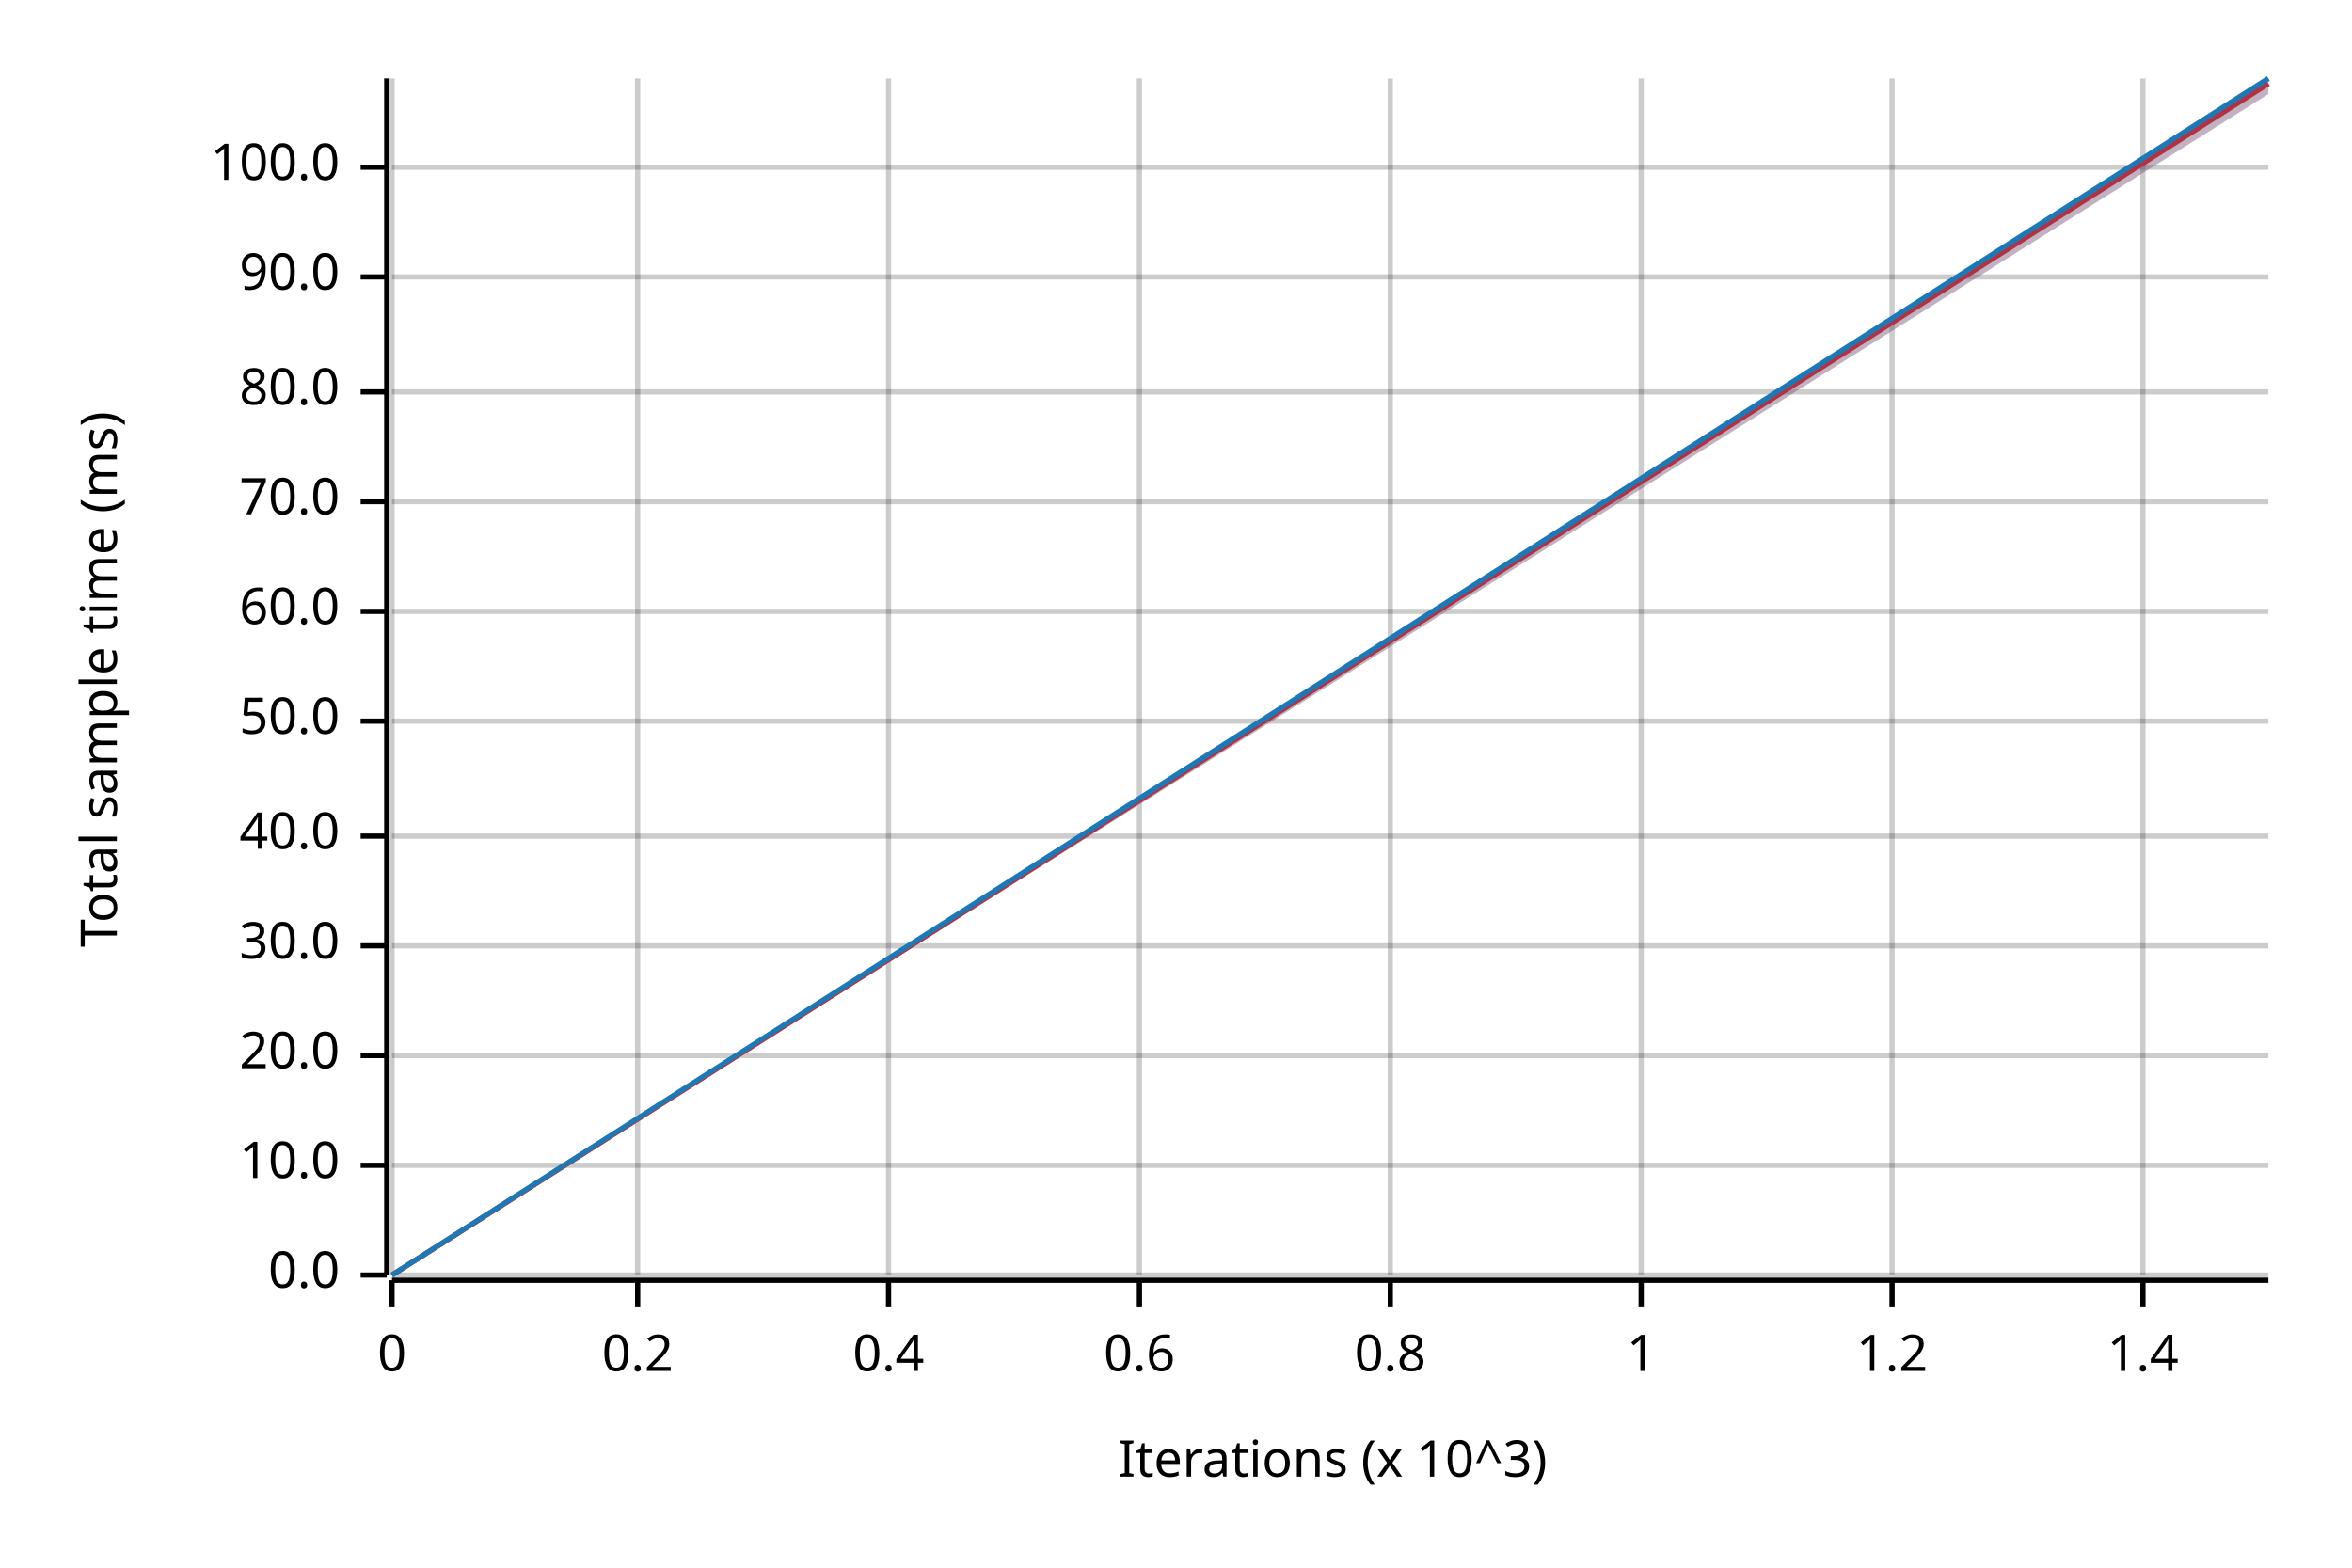
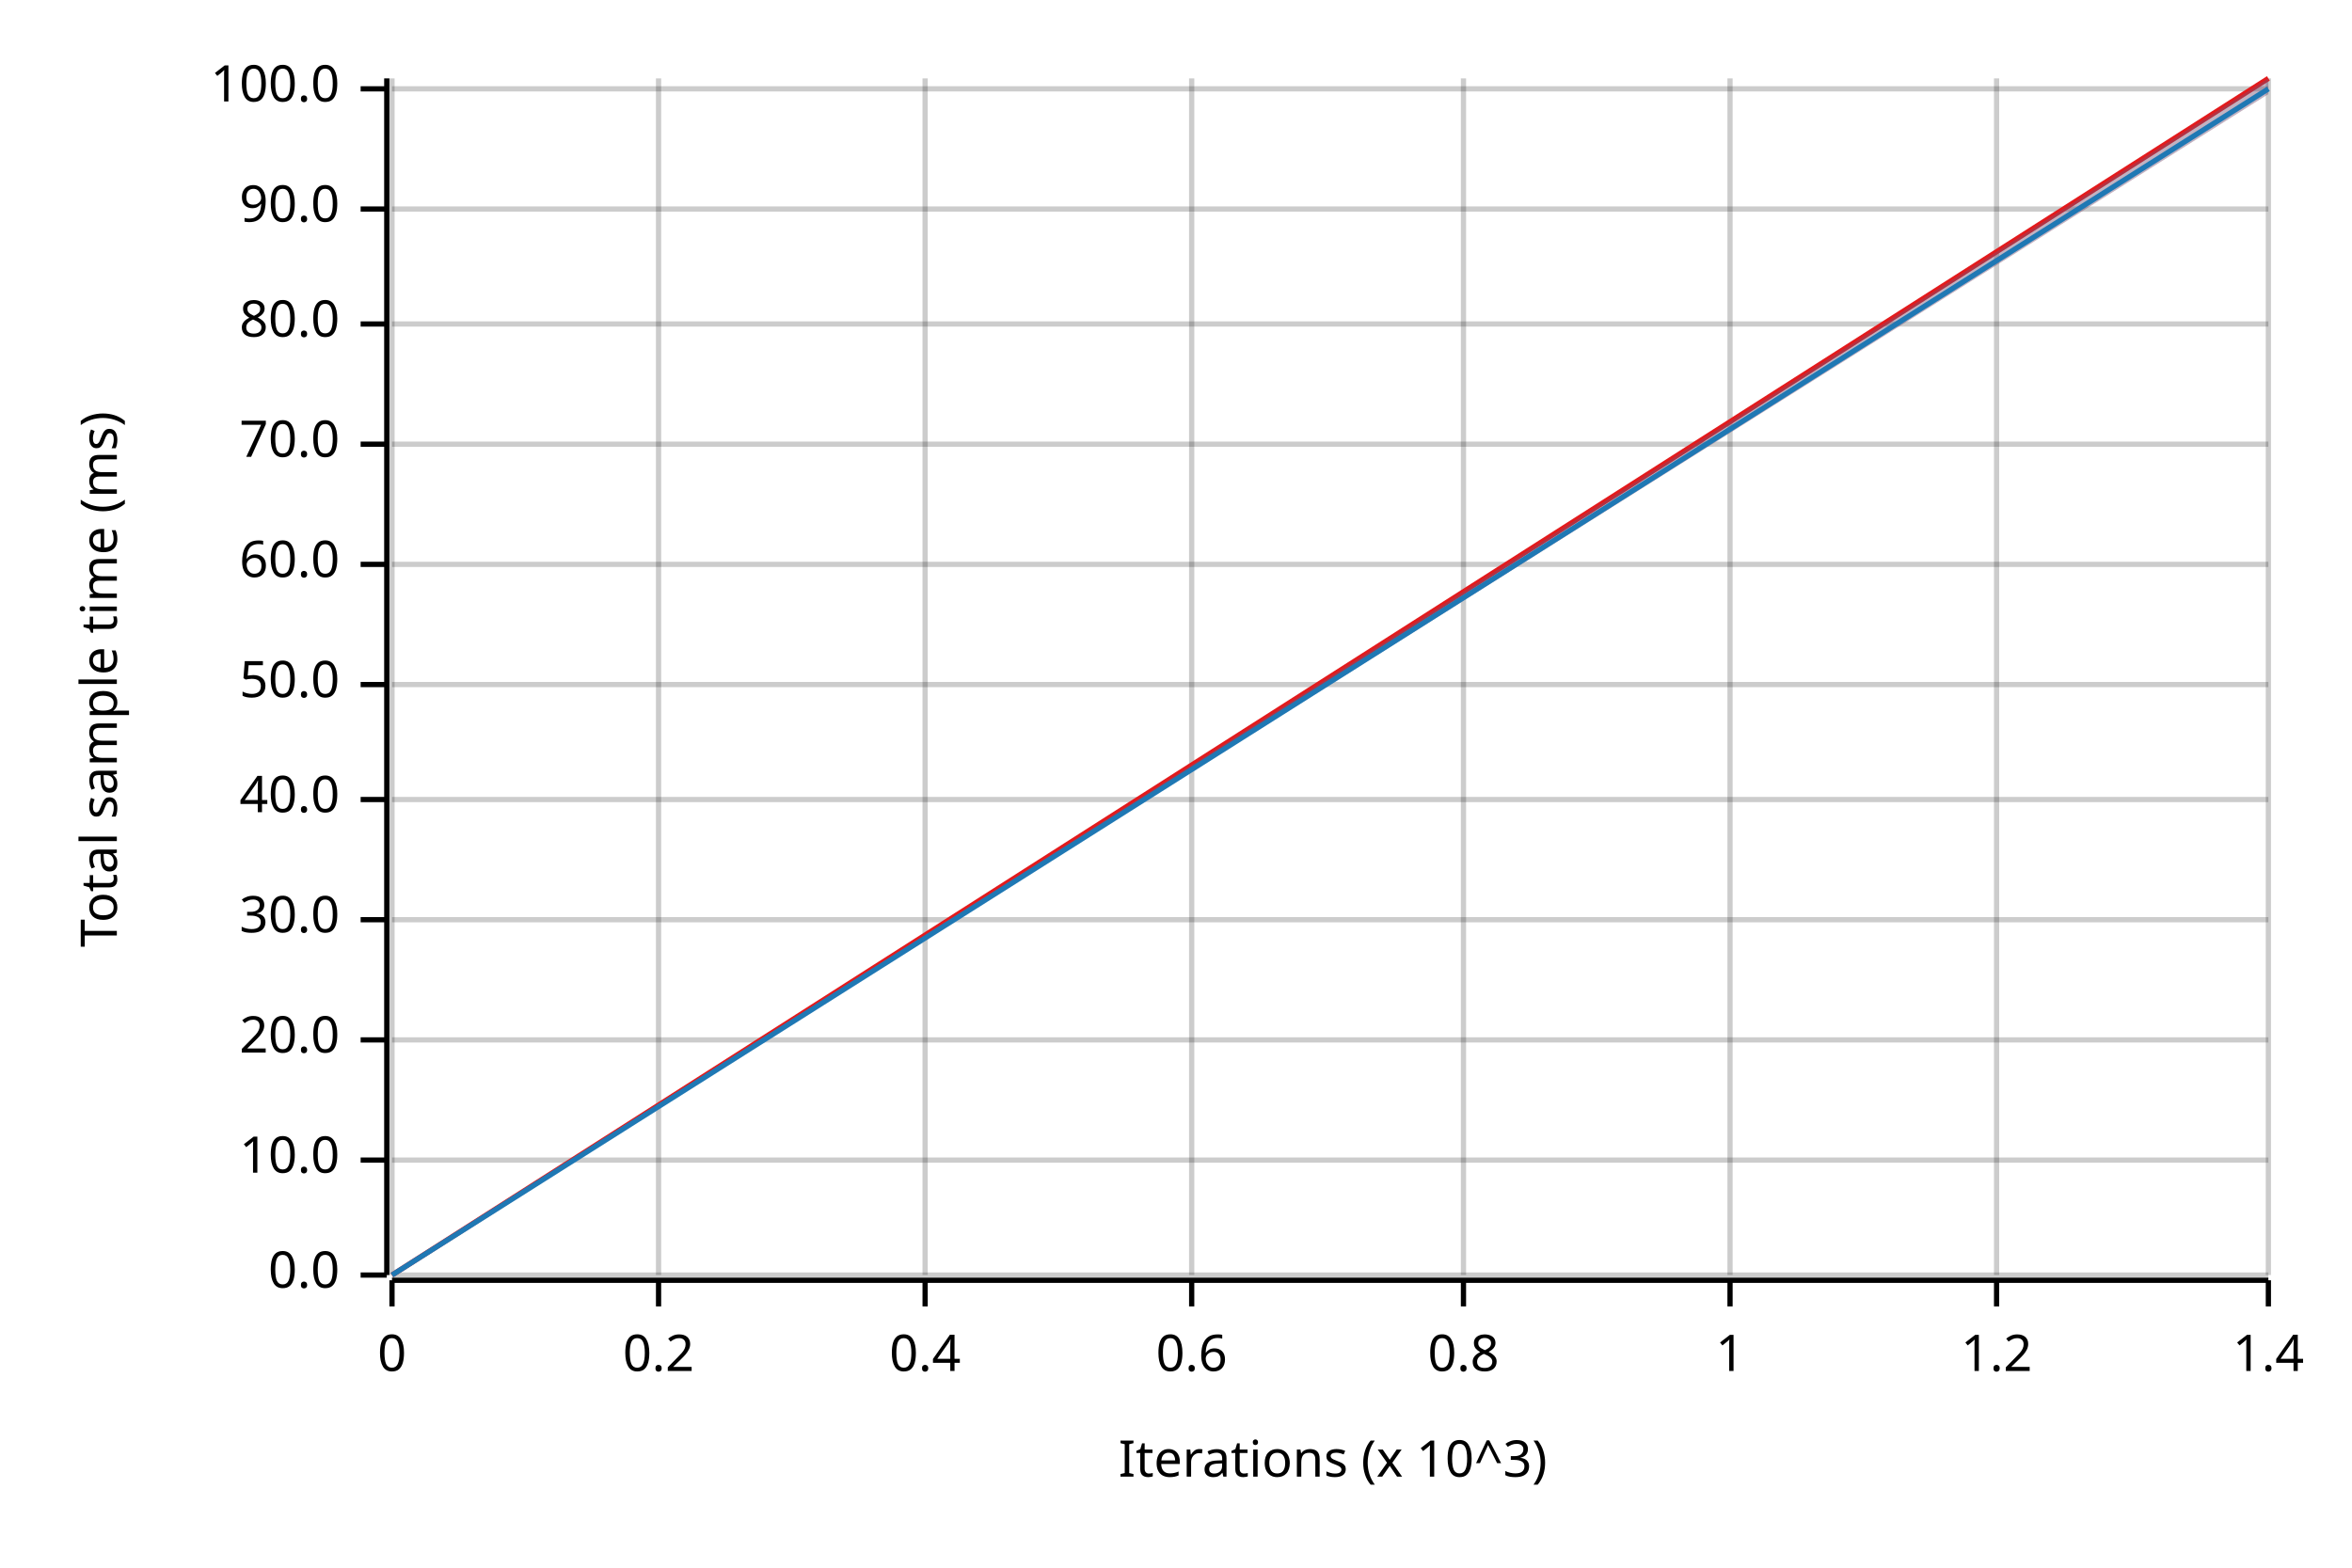
<svg xmlns="http://www.w3.org/2000/svg" width="450" height="300" viewBox="0 0 450 300">
  <text x="15" y="130" dy="0.76em" text-anchor="middle" font-family="sans-serif" font-size="9.677" opacity="1" fill="#000000" transform="rotate(270, 15, 130)">
Total sample time (ms)
</text>
  <text x="255" y="285" dy="-0.5ex" text-anchor="middle" font-family="sans-serif" font-size="9.677" opacity="1" fill="#000000">
Iterations (x 10^3)
</text>
  <line opacity="0.2" stroke="#000000" stroke-width="1" x1="75" y1="244" x2="75" y2="15" />
-   <line opacity="0.2" stroke="#000000" stroke-width="1" x1="122" y1="244" x2="122" y2="15" />
-   <line opacity="0.2" stroke="#000000" stroke-width="1" x1="170" y1="244" x2="170" y2="15" />
-   <line opacity="0.2" stroke="#000000" stroke-width="1" x1="218" y1="244" x2="218" y2="15" />
-   <line opacity="0.2" stroke="#000000" stroke-width="1" x1="266" y1="244" x2="266" y2="15" />
-   <line opacity="0.2" stroke="#000000" stroke-width="1" x1="314" y1="244" x2="314" y2="15" />
-   <line opacity="0.2" stroke="#000000" stroke-width="1" x1="362" y1="244" x2="362" y2="15" />
-   <line opacity="0.2" stroke="#000000" stroke-width="1" x1="410" y1="244" x2="410" y2="15" />
+   <line opacity="0.2" stroke="#000000" stroke-width="1" x1="126" y1="244" x2="126" y2="15" />
+   <line opacity="0.2" stroke="#000000" stroke-width="1" x1="177" y1="244" x2="177" y2="15" />
+   <line opacity="0.2" stroke="#000000" stroke-width="1" x1="228" y1="244" x2="228" y2="15" />
+   <line opacity="0.2" stroke="#000000" stroke-width="1" x1="280" y1="244" x2="280" y2="15" />
+   <line opacity="0.2" stroke="#000000" stroke-width="1" x1="331" y1="244" x2="331" y2="15" />
+   <line opacity="0.2" stroke="#000000" stroke-width="1" x1="382" y1="244" x2="382" y2="15" />
+   <line opacity="0.2" stroke="#000000" stroke-width="1" x1="434" y1="244" x2="434" y2="15" />
  <line opacity="0.2" stroke="#000000" stroke-width="1" x1="75" y1="244" x2="434" y2="244" />
-   <line opacity="0.2" stroke="#000000" stroke-width="1" x1="75" y1="223" x2="434" y2="223" />
-   <line opacity="0.2" stroke="#000000" stroke-width="1" x1="75" y1="202" x2="434" y2="202" />
-   <line opacity="0.2" stroke="#000000" stroke-width="1" x1="75" y1="181" x2="434" y2="181" />
-   <line opacity="0.2" stroke="#000000" stroke-width="1" x1="75" y1="160" x2="434" y2="160" />
-   <line opacity="0.2" stroke="#000000" stroke-width="1" x1="75" y1="138" x2="434" y2="138" />
-   <line opacity="0.2" stroke="#000000" stroke-width="1" x1="75" y1="117" x2="434" y2="117" />
-   <line opacity="0.2" stroke="#000000" stroke-width="1" x1="75" y1="96" x2="434" y2="96" />
-   <line opacity="0.2" stroke="#000000" stroke-width="1" x1="75" y1="75" x2="434" y2="75" />
-   <line opacity="0.2" stroke="#000000" stroke-width="1" x1="75" y1="53" x2="434" y2="53" />
-   <line opacity="0.2" stroke="#000000" stroke-width="1" x1="75" y1="32" x2="434" y2="32" />
+   <line opacity="0.2" stroke="#000000" stroke-width="1" x1="75" y1="222" x2="434" y2="222" />
+   <line opacity="0.2" stroke="#000000" stroke-width="1" x1="75" y1="199" x2="434" y2="199" />
+   <line opacity="0.2" stroke="#000000" stroke-width="1" x1="75" y1="176" x2="434" y2="176" />
+   <line opacity="0.2" stroke="#000000" stroke-width="1" x1="75" y1="153" x2="434" y2="153" />
+   <line opacity="0.2" stroke="#000000" stroke-width="1" x1="75" y1="131" x2="434" y2="131" />
+   <line opacity="0.2" stroke="#000000" stroke-width="1" x1="75" y1="108" x2="434" y2="108" />
+   <line opacity="0.2" stroke="#000000" stroke-width="1" x1="75" y1="85" x2="434" y2="85" />
+   <line opacity="0.2" stroke="#000000" stroke-width="1" x1="75" y1="62" x2="434" y2="62" />
+   <line opacity="0.2" stroke="#000000" stroke-width="1" x1="75" y1="40" x2="434" y2="40" />
+   <line opacity="0.2" stroke="#000000" stroke-width="1" x1="75" y1="17" x2="434" y2="17" />
  <polyline fill="none" opacity="1" stroke="#000000" stroke-width="1" points="74,15 74,244 " />
  <text x="65" y="244" dy="0.5ex" text-anchor="end" font-family="sans-serif" font-size="9.677" opacity="1" fill="#000000">
0.0
</text>
  <polyline fill="none" opacity="1" stroke="#000000" stroke-width="1" points="69,244 74,244 " />
-   <text x="65" y="223" dy="0.5ex" text-anchor="end" font-family="sans-serif" font-size="9.677" opacity="1" fill="#000000">
+   <text x="65" y="222" dy="0.5ex" text-anchor="end" font-family="sans-serif" font-size="9.677" opacity="1" fill="#000000">
10.0
</text>
-   <polyline fill="none" opacity="1" stroke="#000000" stroke-width="1" points="69,223 74,223 " />
-   <text x="65" y="202" dy="0.5ex" text-anchor="end" font-family="sans-serif" font-size="9.677" opacity="1" fill="#000000">
+   <polyline fill="none" opacity="1" stroke="#000000" stroke-width="1" points="69,222 74,222 " />
+   <text x="65" y="199" dy="0.5ex" text-anchor="end" font-family="sans-serif" font-size="9.677" opacity="1" fill="#000000">
20.0
</text>
-   <polyline fill="none" opacity="1" stroke="#000000" stroke-width="1" points="69,202 74,202 " />
-   <text x="65" y="181" dy="0.5ex" text-anchor="end" font-family="sans-serif" font-size="9.677" opacity="1" fill="#000000">
+   <polyline fill="none" opacity="1" stroke="#000000" stroke-width="1" points="69,199 74,199 " />
+   <text x="65" y="176" dy="0.5ex" text-anchor="end" font-family="sans-serif" font-size="9.677" opacity="1" fill="#000000">
30.0
</text>
-   <polyline fill="none" opacity="1" stroke="#000000" stroke-width="1" points="69,181 74,181 " />
-   <text x="65" y="160" dy="0.5ex" text-anchor="end" font-family="sans-serif" font-size="9.677" opacity="1" fill="#000000">
+   <polyline fill="none" opacity="1" stroke="#000000" stroke-width="1" points="69,176 74,176 " />
+   <text x="65" y="153" dy="0.5ex" text-anchor="end" font-family="sans-serif" font-size="9.677" opacity="1" fill="#000000">
40.0
</text>
-   <polyline fill="none" opacity="1" stroke="#000000" stroke-width="1" points="69,160 74,160 " />
-   <text x="65" y="138" dy="0.5ex" text-anchor="end" font-family="sans-serif" font-size="9.677" opacity="1" fill="#000000">
+   <polyline fill="none" opacity="1" stroke="#000000" stroke-width="1" points="69,153 74,153 " />
+   <text x="65" y="131" dy="0.5ex" text-anchor="end" font-family="sans-serif" font-size="9.677" opacity="1" fill="#000000">
50.0
</text>
-   <polyline fill="none" opacity="1" stroke="#000000" stroke-width="1" points="69,138 74,138 " />
-   <text x="65" y="117" dy="0.5ex" text-anchor="end" font-family="sans-serif" font-size="9.677" opacity="1" fill="#000000">
+   <polyline fill="none" opacity="1" stroke="#000000" stroke-width="1" points="69,131 74,131 " />
+   <text x="65" y="108" dy="0.5ex" text-anchor="end" font-family="sans-serif" font-size="9.677" opacity="1" fill="#000000">
60.0
</text>
-   <polyline fill="none" opacity="1" stroke="#000000" stroke-width="1" points="69,117 74,117 " />
-   <text x="65" y="96" dy="0.5ex" text-anchor="end" font-family="sans-serif" font-size="9.677" opacity="1" fill="#000000">
+   <polyline fill="none" opacity="1" stroke="#000000" stroke-width="1" points="69,108 74,108 " />
+   <text x="65" y="85" dy="0.5ex" text-anchor="end" font-family="sans-serif" font-size="9.677" opacity="1" fill="#000000">
70.0
</text>
-   <polyline fill="none" opacity="1" stroke="#000000" stroke-width="1" points="69,96 74,96 " />
-   <text x="65" y="75" dy="0.5ex" text-anchor="end" font-family="sans-serif" font-size="9.677" opacity="1" fill="#000000">
+   <polyline fill="none" opacity="1" stroke="#000000" stroke-width="1" points="69,85 74,85 " />
+   <text x="65" y="62" dy="0.5ex" text-anchor="end" font-family="sans-serif" font-size="9.677" opacity="1" fill="#000000">
80.0
</text>
-   <polyline fill="none" opacity="1" stroke="#000000" stroke-width="1" points="69,75 74,75 " />
-   <text x="65" y="53" dy="0.5ex" text-anchor="end" font-family="sans-serif" font-size="9.677" opacity="1" fill="#000000">
+   <polyline fill="none" opacity="1" stroke="#000000" stroke-width="1" points="69,62 74,62 " />
+   <text x="65" y="40" dy="0.5ex" text-anchor="end" font-family="sans-serif" font-size="9.677" opacity="1" fill="#000000">
90.0
</text>
-   <polyline fill="none" opacity="1" stroke="#000000" stroke-width="1" points="69,53 74,53 " />
-   <text x="65" y="32" dy="0.5ex" text-anchor="end" font-family="sans-serif" font-size="9.677" opacity="1" fill="#000000">
+   <polyline fill="none" opacity="1" stroke="#000000" stroke-width="1" points="69,40 74,40 " />
+   <text x="65" y="17" dy="0.5ex" text-anchor="end" font-family="sans-serif" font-size="9.677" opacity="1" fill="#000000">
100.0
</text>
-   <polyline fill="none" opacity="1" stroke="#000000" stroke-width="1" points="69,32 74,32 " />
+   <polyline fill="none" opacity="1" stroke="#000000" stroke-width="1" points="69,17 74,17 " />
  <polyline fill="none" opacity="1" stroke="#000000" stroke-width="1" points="75,245 434,245 " />
  <text x="75" y="255" dy="0.76em" text-anchor="middle" font-family="sans-serif" font-size="9.677" opacity="1" fill="#000000">
0
</text>
  <polyline fill="none" opacity="1" stroke="#000000" stroke-width="1" points="75,245 75,250 " />
-   <text x="122" y="255" dy="0.76em" text-anchor="middle" font-family="sans-serif" font-size="9.677" opacity="1" fill="#000000">
+   <text x="126" y="255" dy="0.76em" text-anchor="middle" font-family="sans-serif" font-size="9.677" opacity="1" fill="#000000">
0.2
</text>
-   <polyline fill="none" opacity="1" stroke="#000000" stroke-width="1" points="122,245 122,250 " />
-   <text x="170" y="255" dy="0.76em" text-anchor="middle" font-family="sans-serif" font-size="9.677" opacity="1" fill="#000000">
+   <polyline fill="none" opacity="1" stroke="#000000" stroke-width="1" points="126,245 126,250 " />
+   <text x="177" y="255" dy="0.76em" text-anchor="middle" font-family="sans-serif" font-size="9.677" opacity="1" fill="#000000">
0.4
</text>
-   <polyline fill="none" opacity="1" stroke="#000000" stroke-width="1" points="170,245 170,250 " />
-   <text x="218" y="255" dy="0.76em" text-anchor="middle" font-family="sans-serif" font-size="9.677" opacity="1" fill="#000000">
+   <polyline fill="none" opacity="1" stroke="#000000" stroke-width="1" points="177,245 177,250 " />
+   <text x="228" y="255" dy="0.76em" text-anchor="middle" font-family="sans-serif" font-size="9.677" opacity="1" fill="#000000">
0.6
</text>
-   <polyline fill="none" opacity="1" stroke="#000000" stroke-width="1" points="218,245 218,250 " />
-   <text x="266" y="255" dy="0.76em" text-anchor="middle" font-family="sans-serif" font-size="9.677" opacity="1" fill="#000000">
+   <polyline fill="none" opacity="1" stroke="#000000" stroke-width="1" points="228,245 228,250 " />
+   <text x="280" y="255" dy="0.76em" text-anchor="middle" font-family="sans-serif" font-size="9.677" opacity="1" fill="#000000">
0.8
</text>
-   <polyline fill="none" opacity="1" stroke="#000000" stroke-width="1" points="266,245 266,250 " />
-   <text x="314" y="255" dy="0.76em" text-anchor="middle" font-family="sans-serif" font-size="9.677" opacity="1" fill="#000000">
+   <polyline fill="none" opacity="1" stroke="#000000" stroke-width="1" points="280,245 280,250 " />
+   <text x="331" y="255" dy="0.76em" text-anchor="middle" font-family="sans-serif" font-size="9.677" opacity="1" fill="#000000">
1
</text>
-   <polyline fill="none" opacity="1" stroke="#000000" stroke-width="1" points="314,245 314,250 " />
-   <text x="362" y="255" dy="0.76em" text-anchor="middle" font-family="sans-serif" font-size="9.677" opacity="1" fill="#000000">
+   <polyline fill="none" opacity="1" stroke="#000000" stroke-width="1" points="331,245 331,250 " />
+   <text x="382" y="255" dy="0.76em" text-anchor="middle" font-family="sans-serif" font-size="9.677" opacity="1" fill="#000000">
1.2
</text>
-   <polyline fill="none" opacity="1" stroke="#000000" stroke-width="1" points="362,245 362,250 " />
-   <text x="410" y="255" dy="0.76em" text-anchor="middle" font-family="sans-serif" font-size="9.677" opacity="1" fill="#000000">
+   <polyline fill="none" opacity="1" stroke="#000000" stroke-width="1" points="382,245 382,250 " />
+   <text x="434" y="255" dy="0.76em" text-anchor="middle" font-family="sans-serif" font-size="9.677" opacity="1" fill="#000000">
1.4
</text>
-   <polyline fill="none" opacity="1" stroke="#000000" stroke-width="1" points="410,245 410,250 " />
-   <polyline fill="none" opacity="1" stroke="#E31A1C" stroke-width="1" points="75,244 434,16 " />
+   <polyline fill="none" opacity="1" stroke="#000000" stroke-width="1" points="434,245 434,250 " />
+   <polyline fill="none" opacity="1" stroke="#E31A1C" stroke-width="1" points="75,244 434,15 " />
  <polygon opacity="0.25" fill="#E31A1C" points="75,244 434,18 434,15 " />
-   <polyline fill="none" opacity="1" stroke="#1F78B4" stroke-width="1" points="75,244 434,15 " />
+   <polyline fill="none" opacity="1" stroke="#1F78B4" stroke-width="1" points="75,244 434,17 " />
  <polygon opacity="0.25" fill="#1F78B4" points="75,244 434,18 434,15 " />
</svg>
